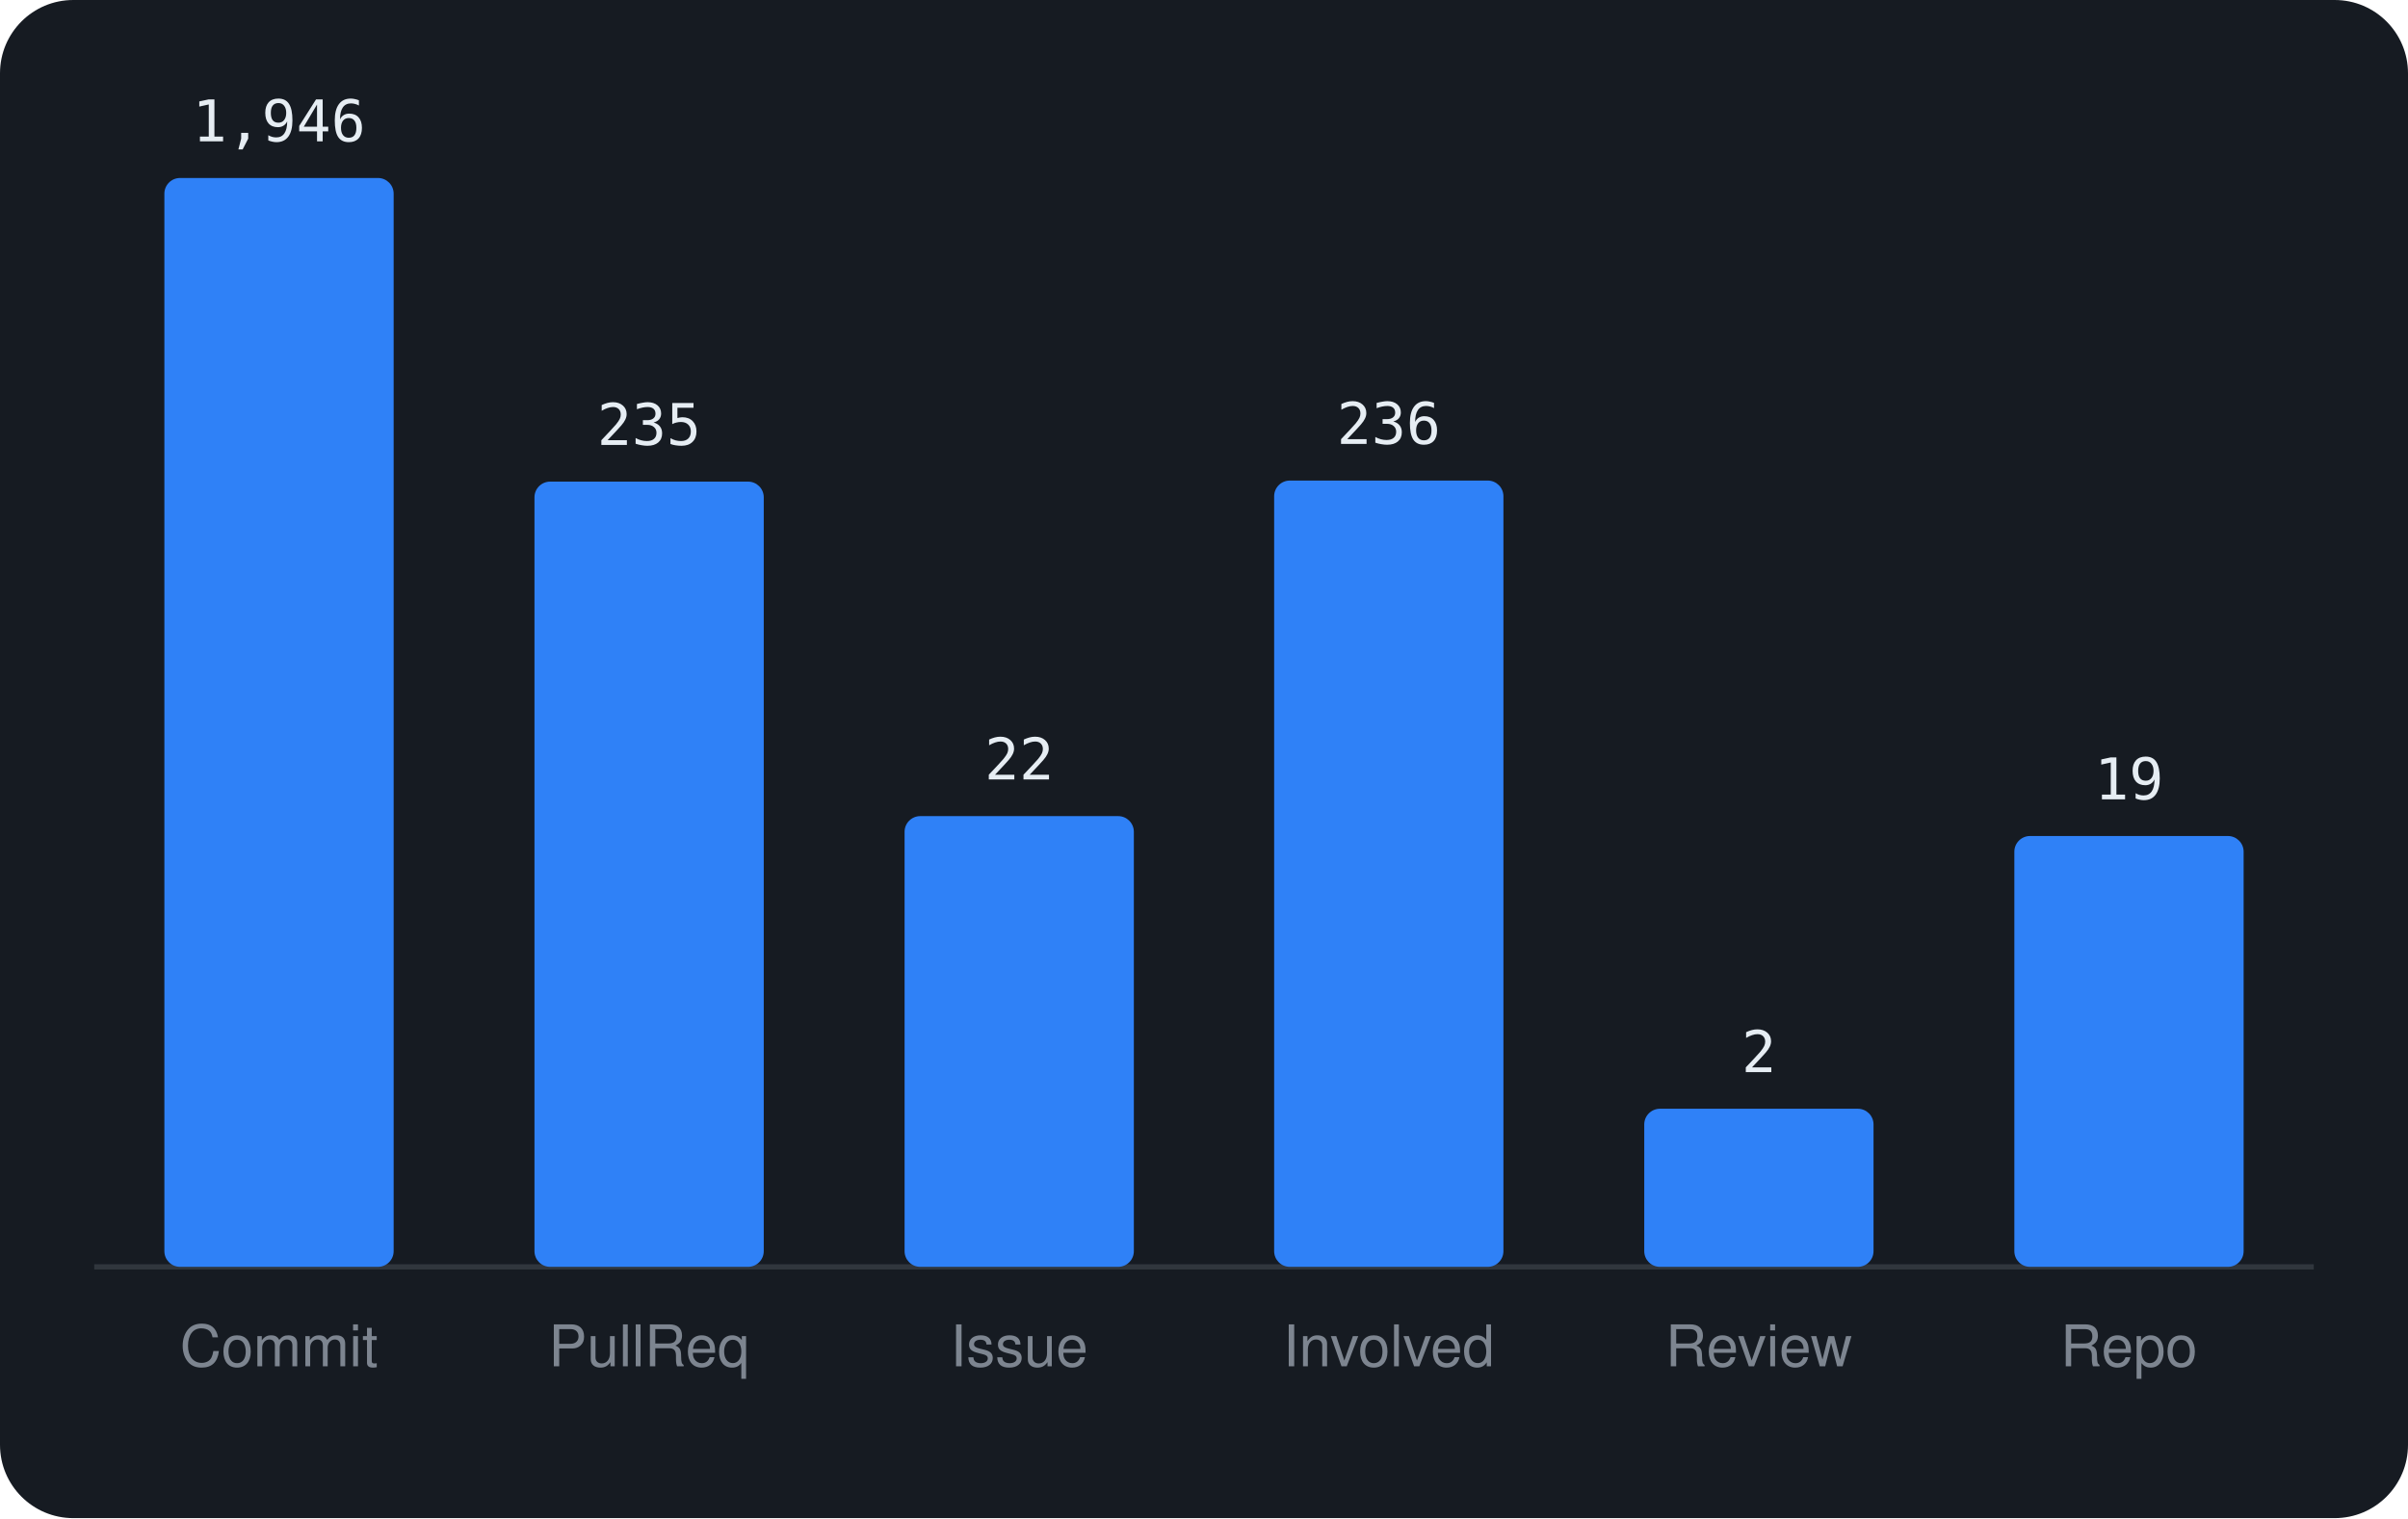
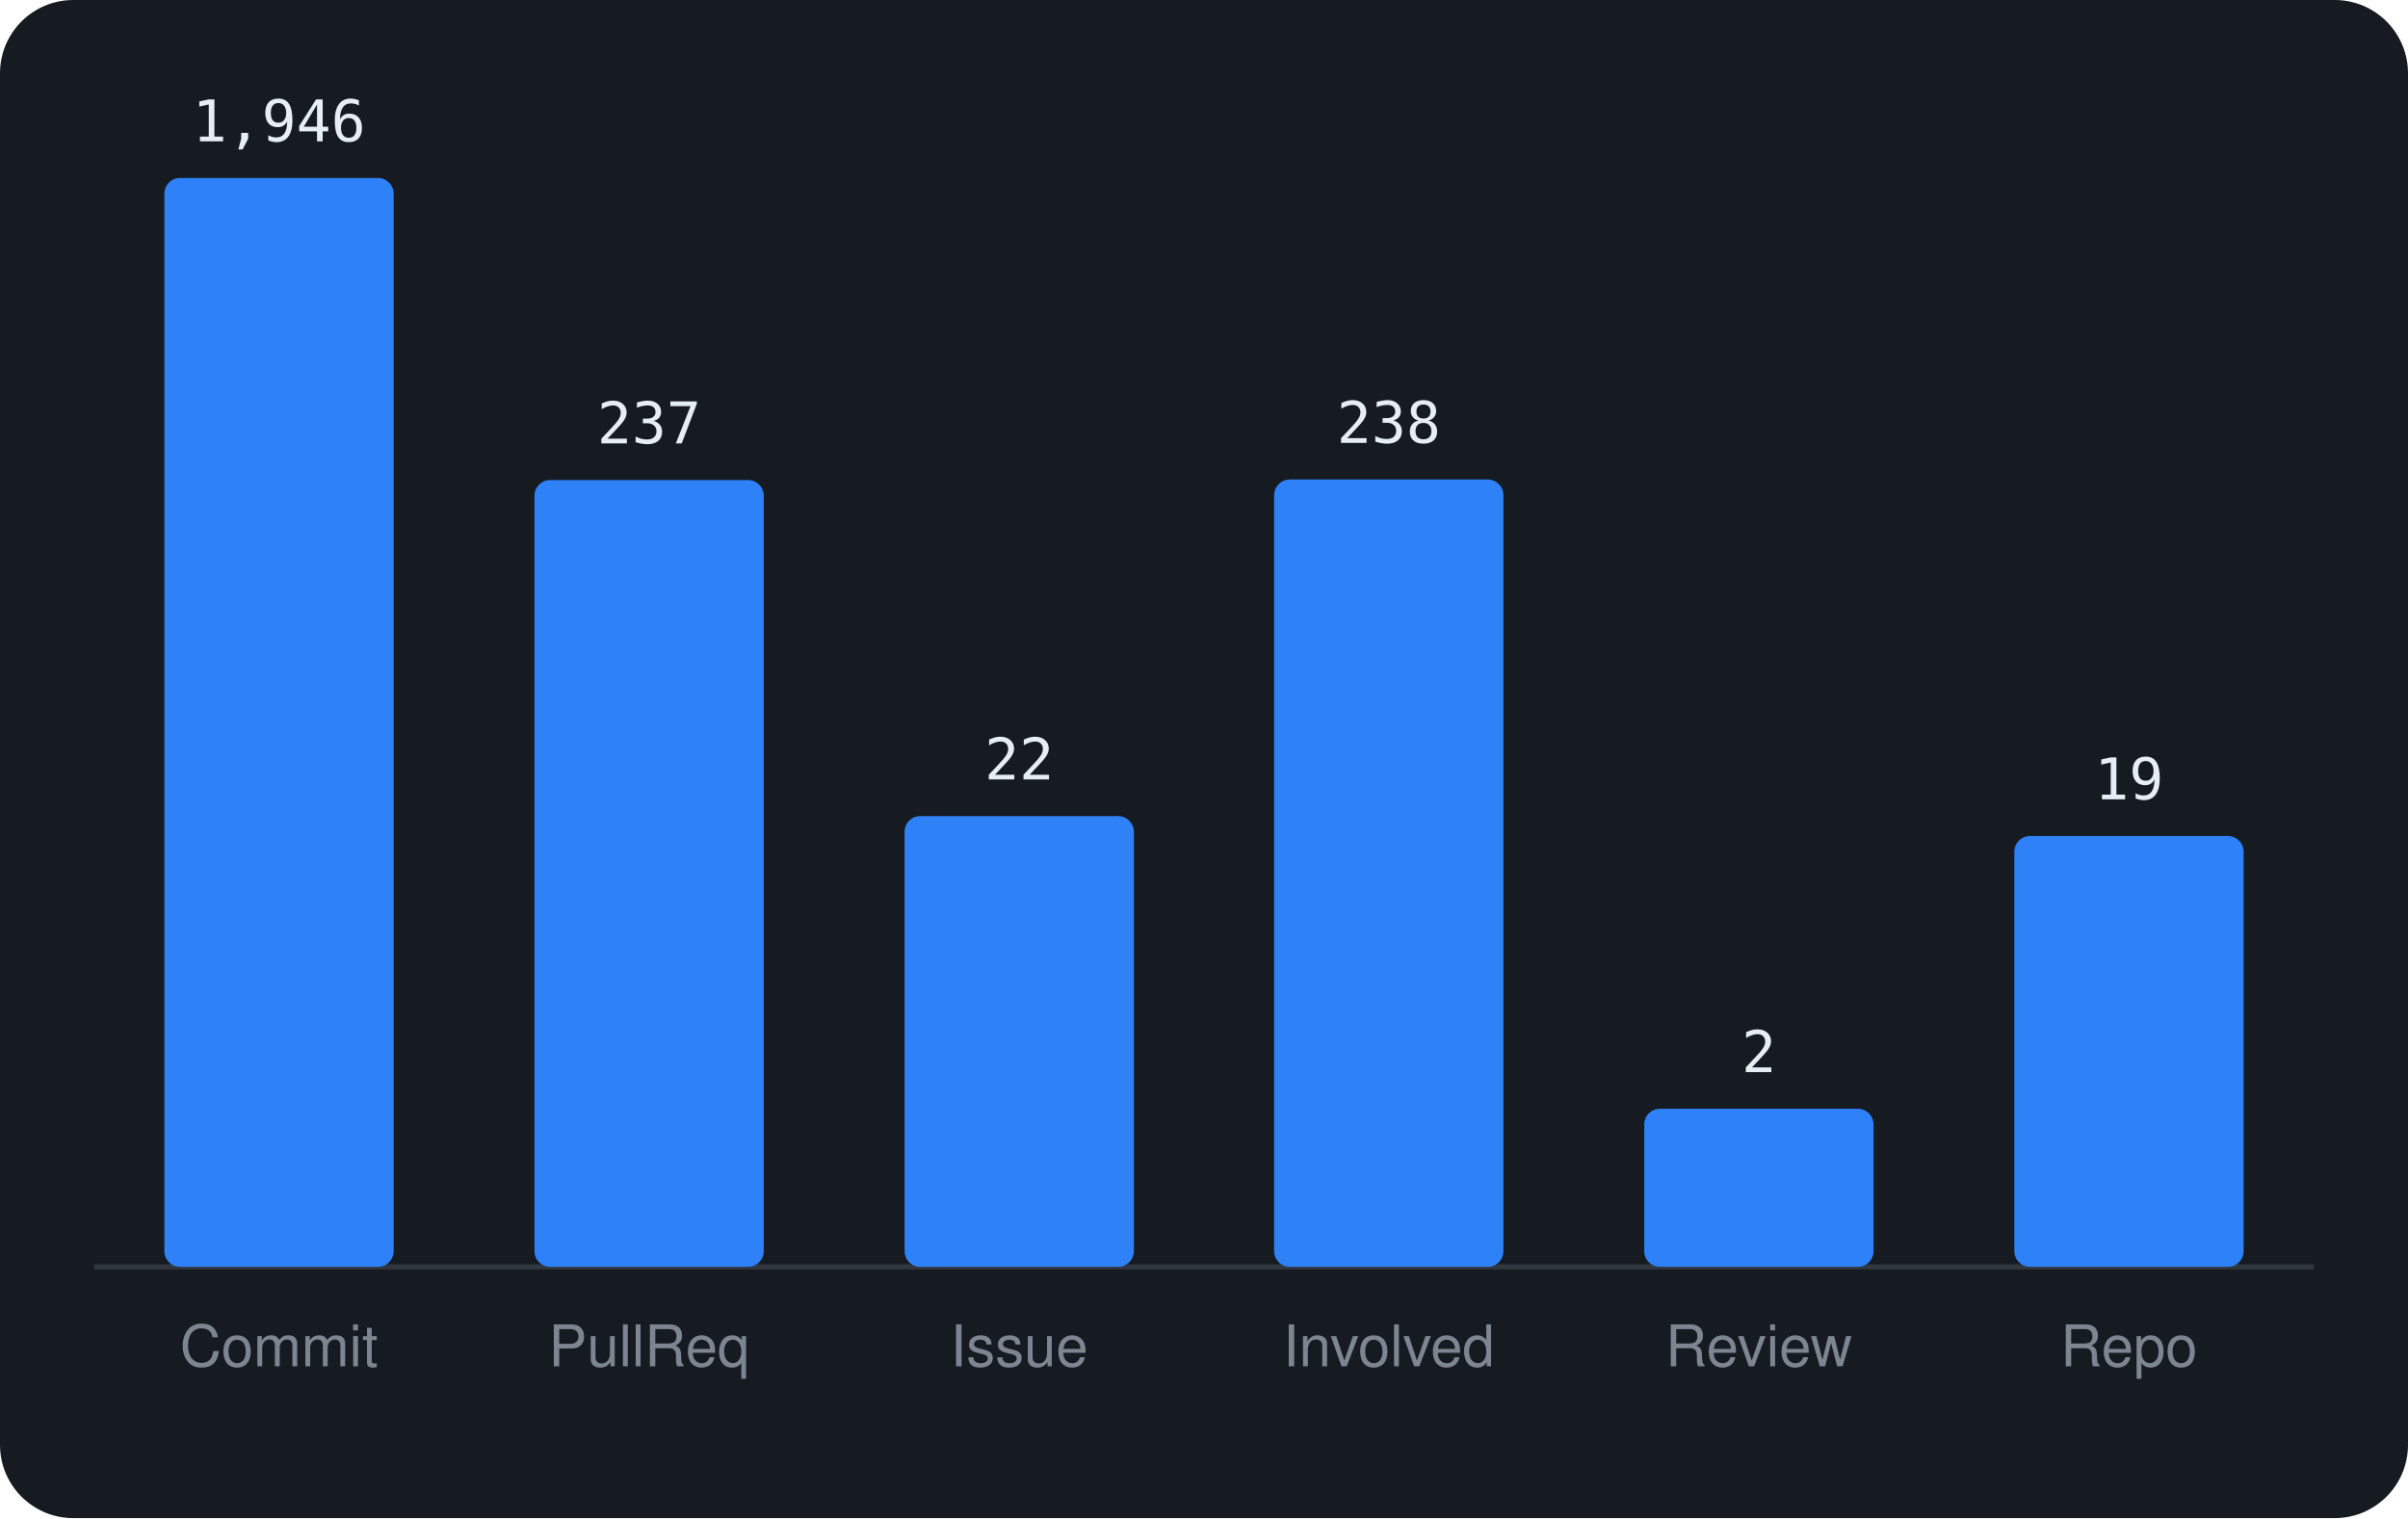
<svg xmlns="http://www.w3.org/2000/svg" viewBox="0 0 460 290" width="460" height="290" font-family="-apple-system,BlinkMacSystemFont,'Segoe UI',Helvetica,Arial,sans-serif">
  <rect width="460" height="290" rx="14" fill="#161b22" />
  <line x1="18" y1="242" x2="442" y2="242" stroke="#30363d" />
  <rect x="31.4" y="34.0" width="43.8" height="208.0" rx="3" fill="#2f81f7" />
  <text x="53.3" y="27.0" text-anchor="middle" font-size="11" font-family="monospace" fill="#e6edf3">1,946</text>
  <text x="53.3" y="261" text-anchor="middle" font-size="11" fill="#7d8590">Commit</text>
-   <rect x="102.1" y="92.0" width="43.8" height="150.0" rx="3" fill="#2f81f7" />
-   <text x="124.0" y="85.0" text-anchor="middle" font-size="11" font-family="monospace" fill="#e6edf3">235</text>
+   <rect x="102.1" y="91.7" width="43.8" height="150.3" rx="3" fill="#2f81f7" />
+   <text x="124.0" y="84.7" text-anchor="middle" font-size="11" font-family="monospace" fill="#e6edf3">237</text>
  <text x="124.0" y="261" text-anchor="middle" font-size="11" fill="#7d8590">PullReq</text>
  <rect x="172.8" y="155.9" width="43.8" height="86.1" rx="3" fill="#2f81f7" />
  <text x="194.7" y="148.9" text-anchor="middle" font-size="11" font-family="monospace" fill="#e6edf3">22</text>
  <text x="194.7" y="261" text-anchor="middle" font-size="11" fill="#7d8590">Issue</text>
-   <rect x="243.4" y="91.8" width="43.8" height="150.2" rx="3" fill="#2f81f7" />
-   <text x="265.3" y="84.8" text-anchor="middle" font-size="11" font-family="monospace" fill="#e6edf3">236</text>
+   <rect x="243.4" y="91.6" width="43.8" height="150.4" rx="3" fill="#2f81f7" />
+   <text x="265.3" y="84.6" text-anchor="middle" font-size="11" font-family="monospace" fill="#e6edf3">238</text>
  <text x="265.3" y="261" text-anchor="middle" font-size="11" fill="#7d8590">Involved</text>
  <rect x="314.1" y="211.8" width="43.8" height="30.2" rx="3" fill="#2f81f7" />
  <text x="336.0" y="204.8" text-anchor="middle" font-size="11" font-family="monospace" fill="#e6edf3">2</text>
  <text x="336.0" y="261" text-anchor="middle" font-size="11" fill="#7d8590">Review</text>
  <rect x="384.8" y="159.7" width="43.8" height="82.3" rx="3" fill="#2f81f7" />
  <text x="406.7" y="152.7" text-anchor="middle" font-size="11" font-family="monospace" fill="#e6edf3">19</text>
  <text x="406.7" y="261" text-anchor="middle" font-size="11" fill="#7d8590">Repo</text>
</svg>
